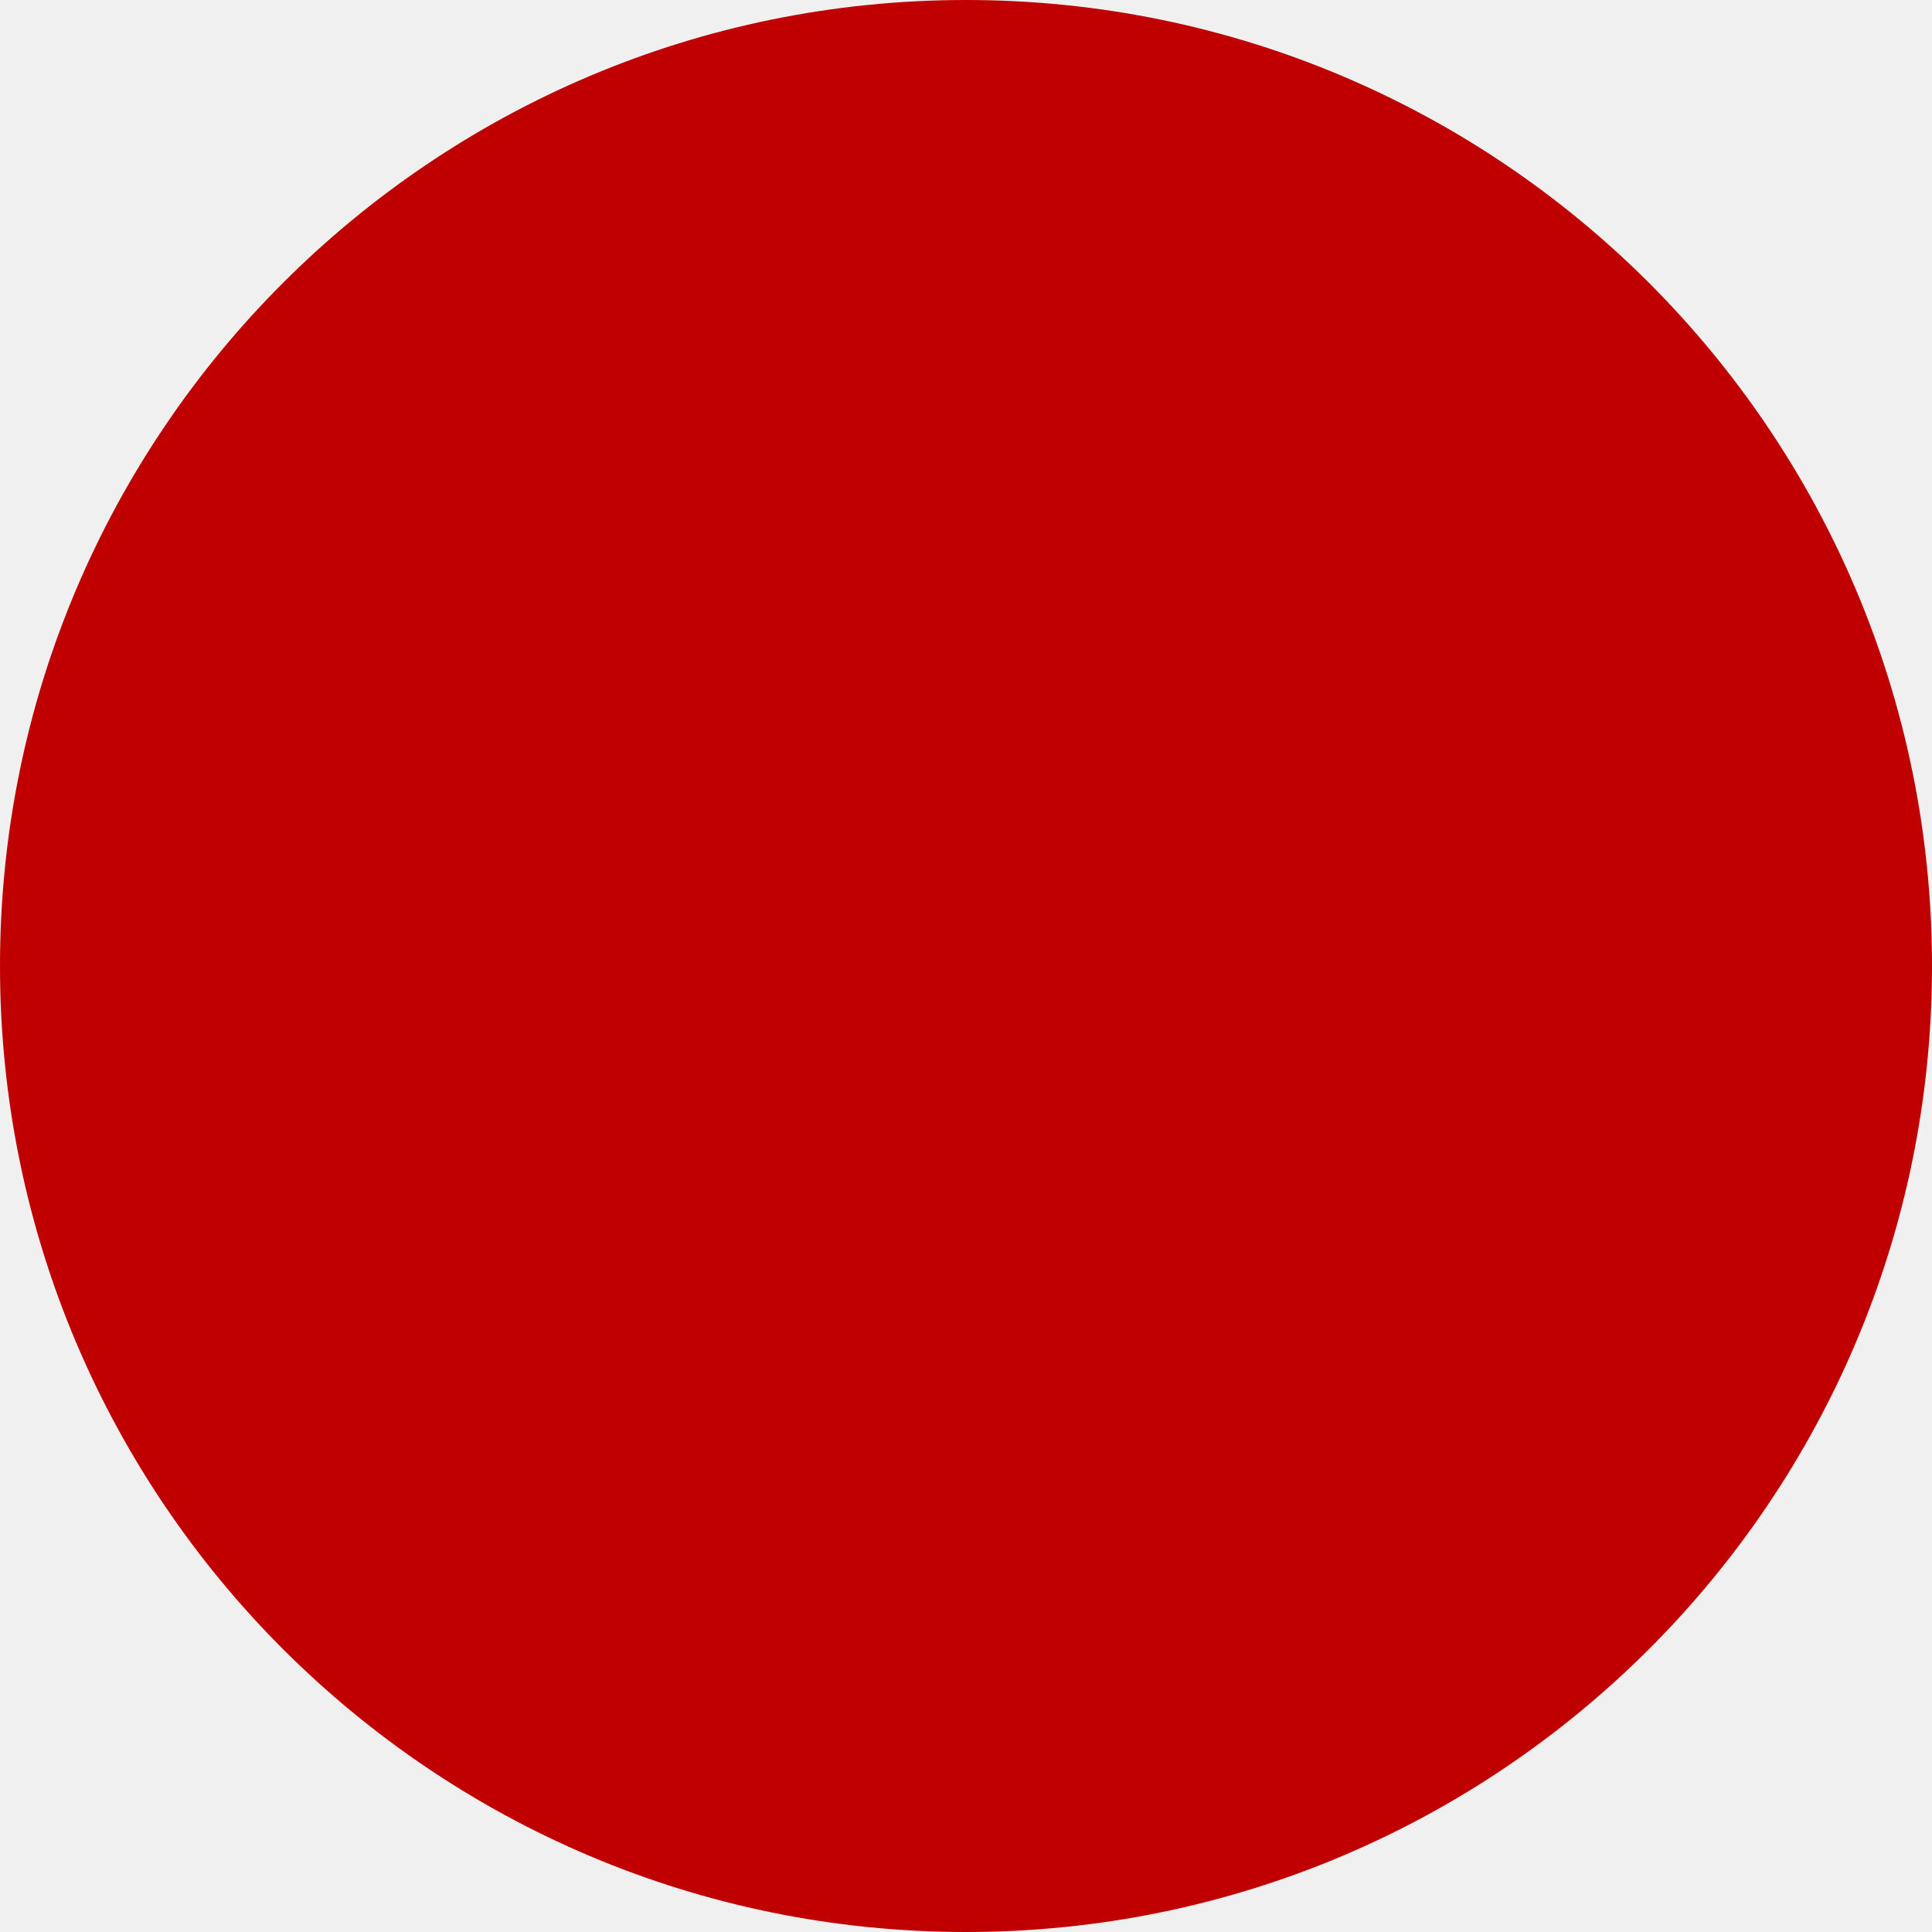
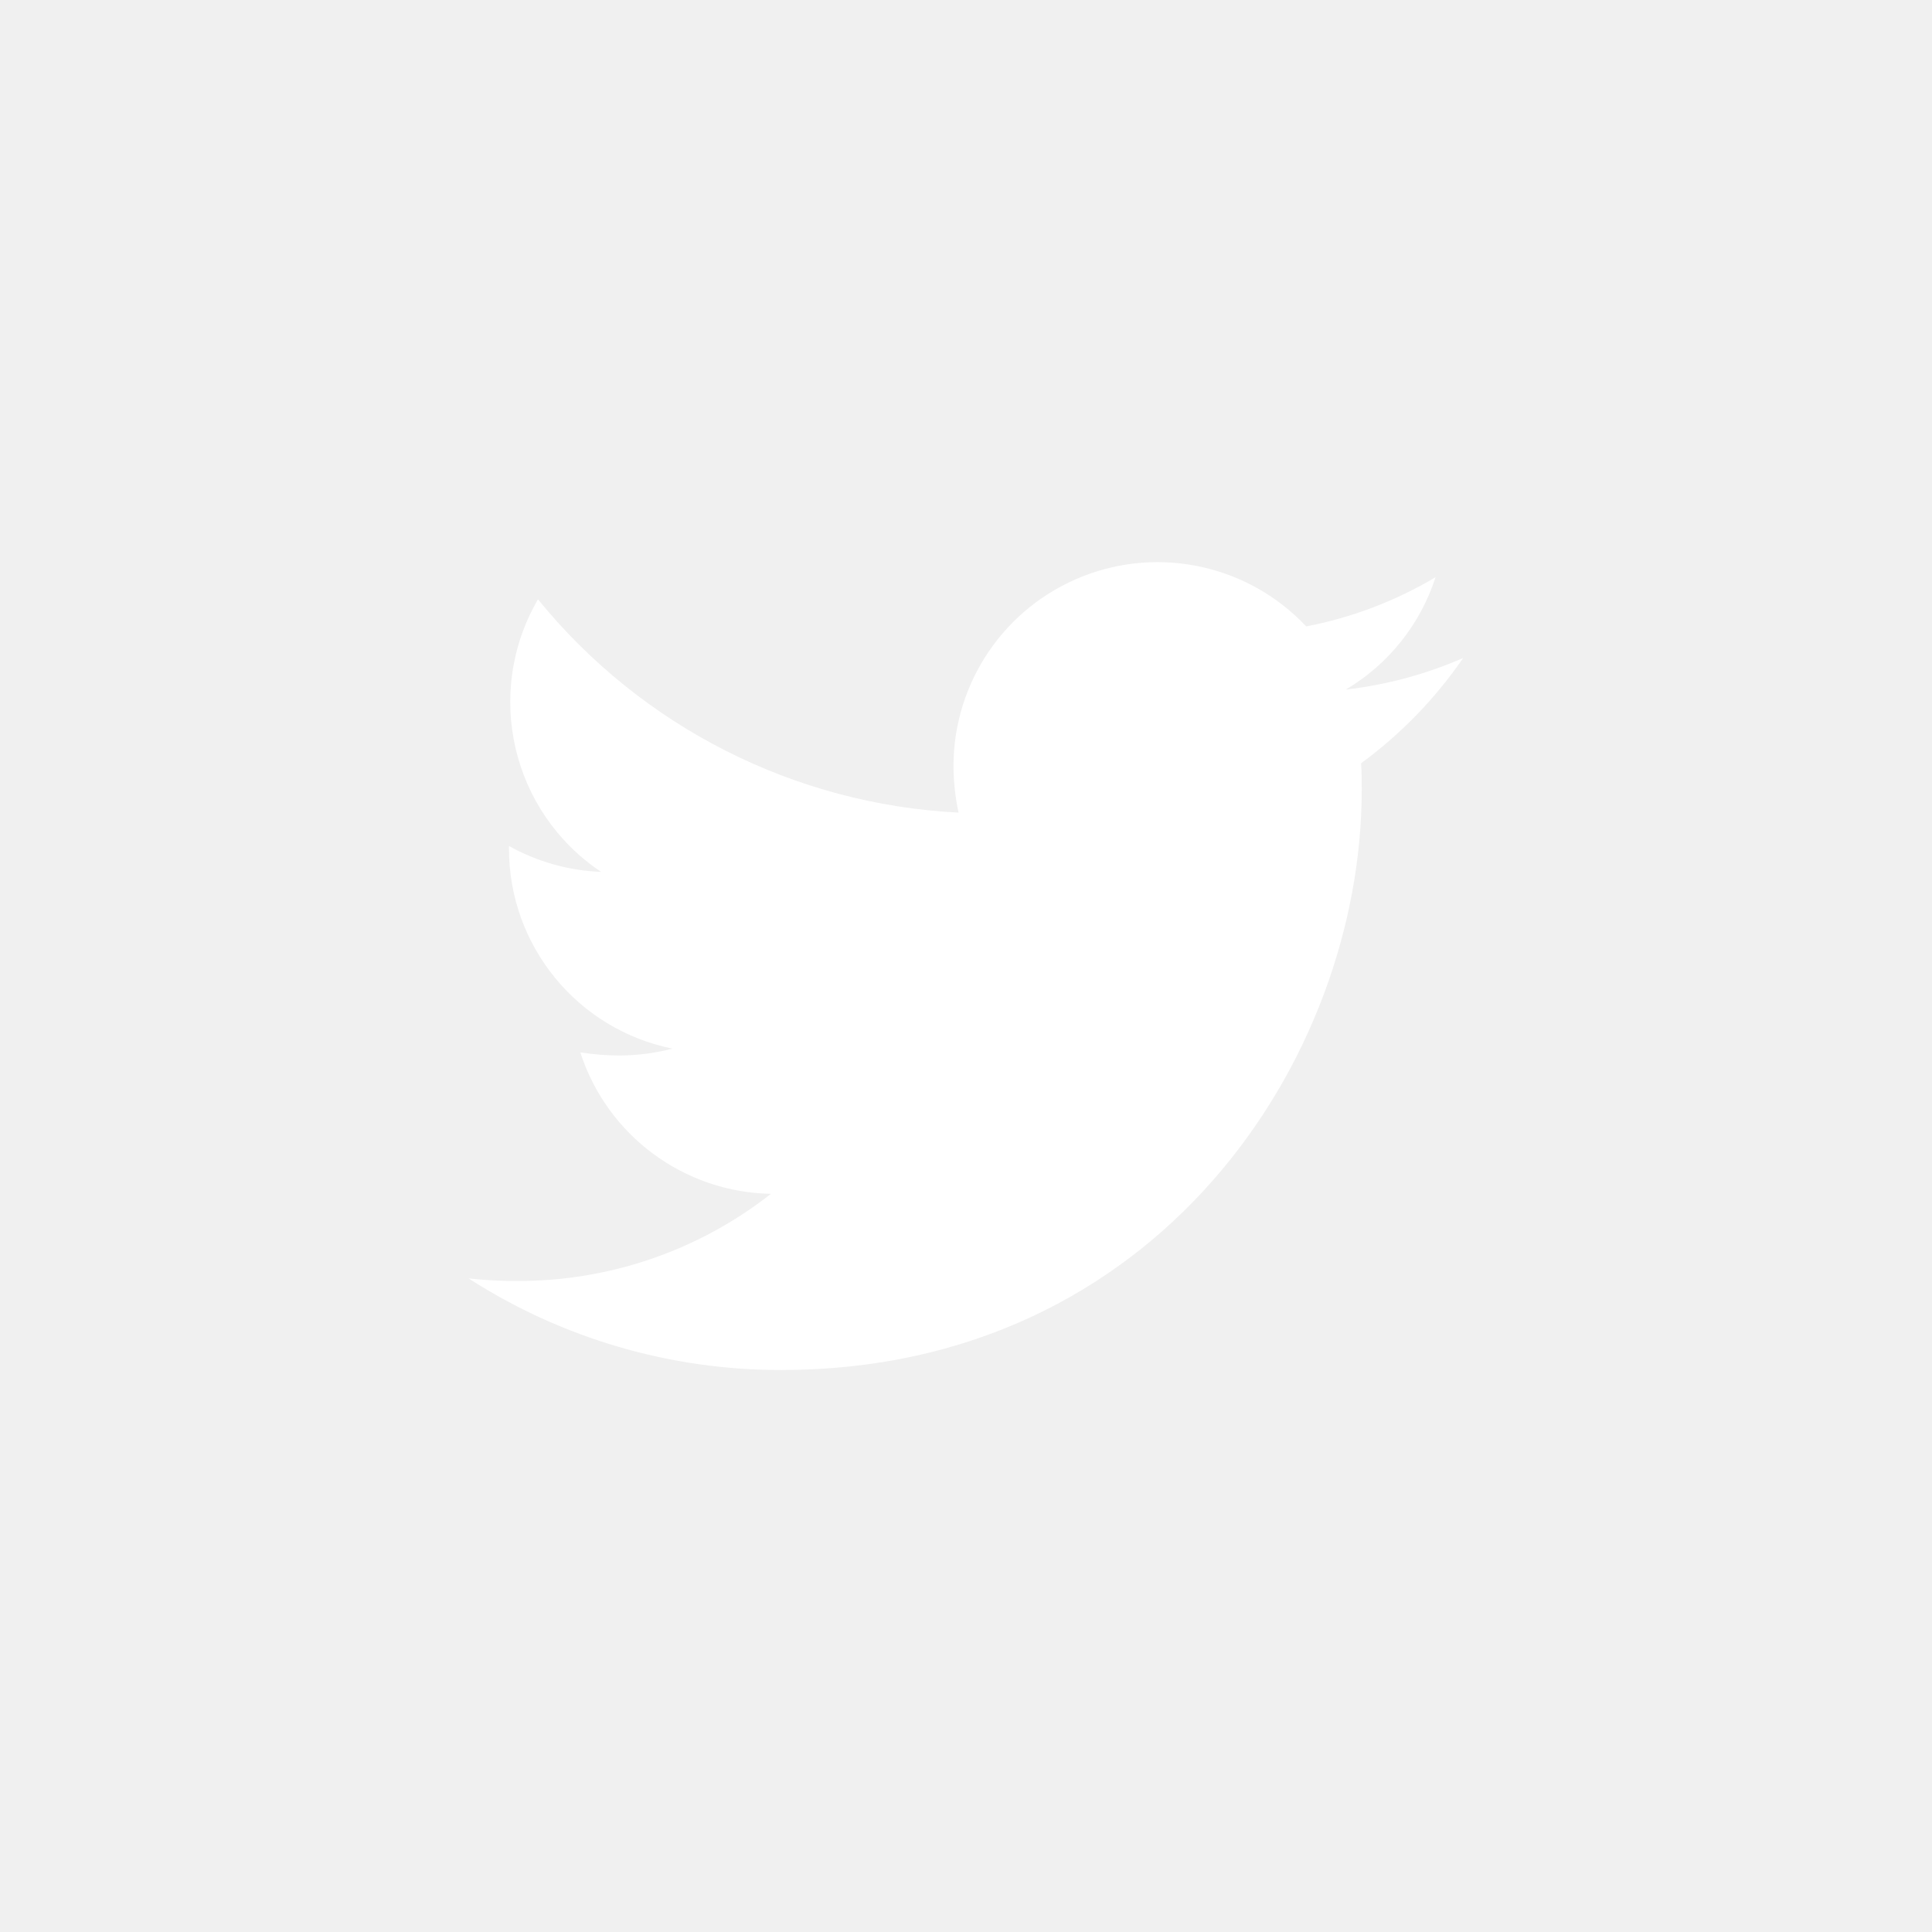
<svg xmlns="http://www.w3.org/2000/svg" width="56" height="56" viewBox="0 0 56 56">
-   <circle id="Personal_Info_Icon" data-name="Personal Info Icon" cx="28" cy="28" r="28" fill="#c00000" />
+   <g transform="translate(-278 -416)">
+     <circle cx="28" cy="28" r="28" transform="translate(278 416)" fill="transparent" />
+     <path d="M25.869,9.217c.018.256.018.512.018.768C25.888,17.8,19.942,26.8,9.074,26.8A16.7,16.7,0,0,1,0,24.146a12.225,12.225,0,0,0,1.427.073,11.835,11.835,0,0,0,7.336-2.525,5.92,5.92,0,0,1-5.525-4.1,7.452,7.452,0,0,0,1.116.091,6.25,6.25,0,0,0,1.555-.2,5.91,5.91,0,0,1-4.739-5.8v-.073a5.951,5.951,0,0,0,2.671.75,5.918,5.918,0,0,1-1.83-7.9A16.8,16.8,0,0,0,14.2,10.644a6.671,6.671,0,0,1-.146-1.354A5.915,5.915,0,0,1,24.278,5.247,11.634,11.634,0,0,0,28.028,3.82a5.893,5.893,0,0,1-2.6,3.257,11.847,11.847,0,0,0,3.4-.915,12.7,12.7,0,0,1-2.964,3.055Z" transform="translate(291.583 428.91)" fill="#fff" />
+   </g>
</svg>
